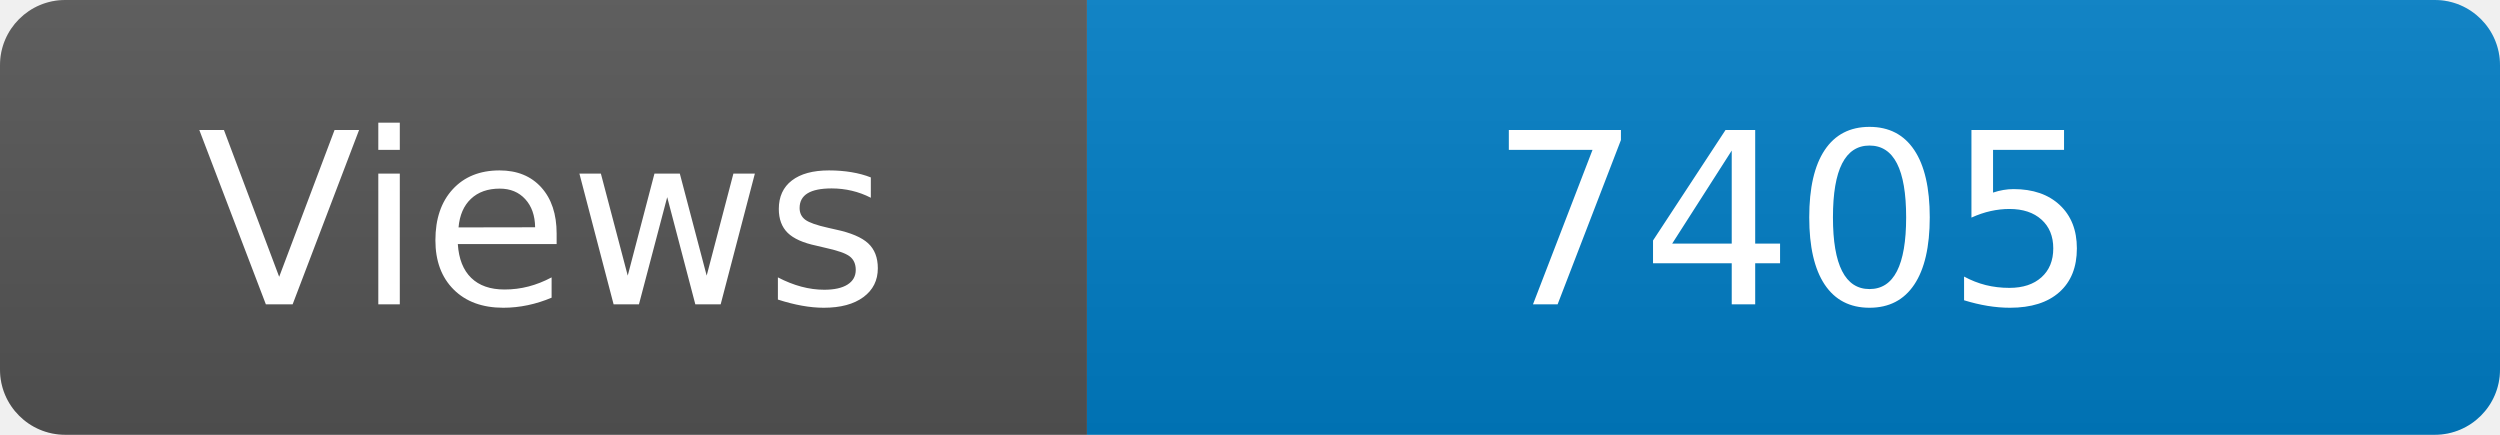
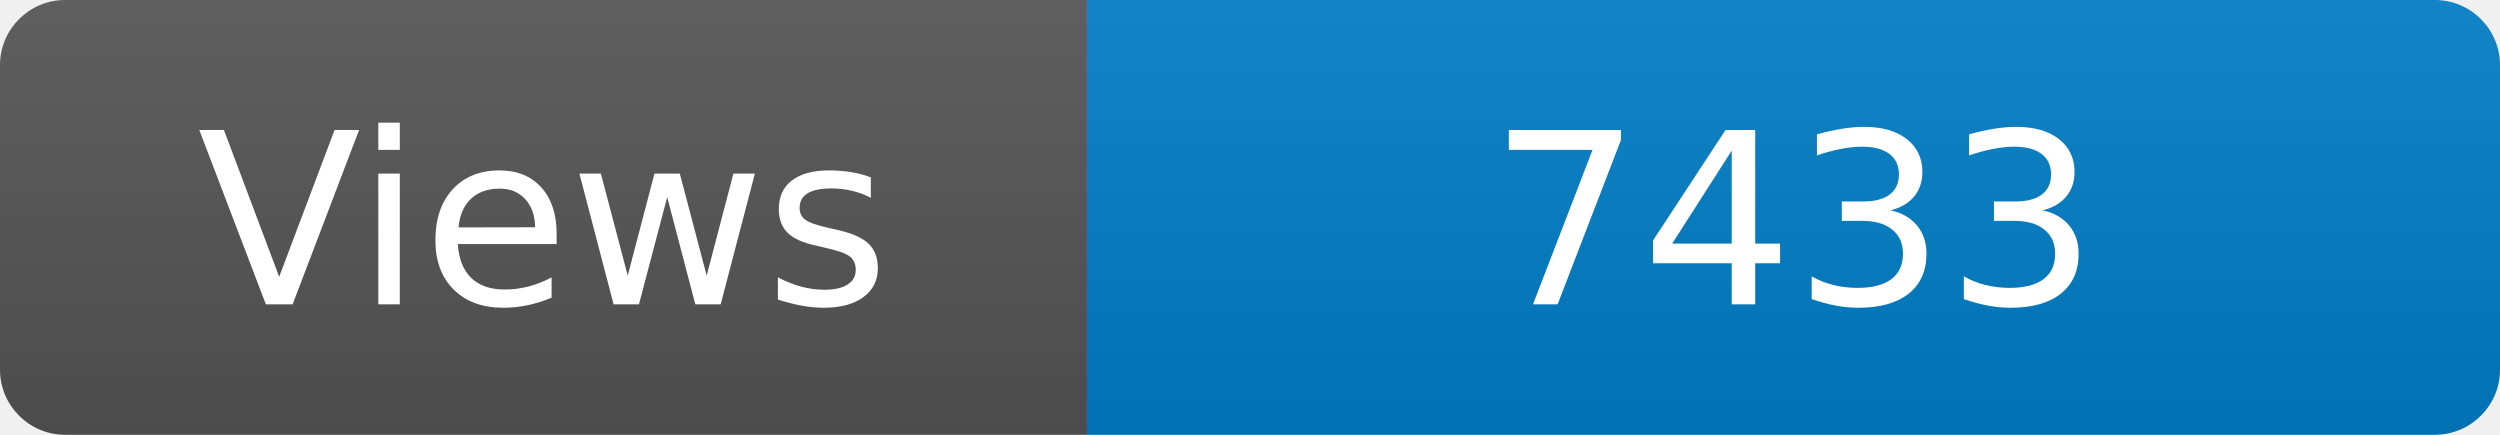
<svg xmlns="http://www.w3.org/2000/svg" width="115" height="20" role="img" aria-label="Maintained?: yes">
  <linearGradient id="s" x2="0" y2="100%">
    <stop offset="0" stop-color="#bbb" stop-opacity=".1" />
    <stop offset="1" stop-opacity=".1" />
  </linearGradient>
  <clipPath id="r">
    <rect width="115" height="20" rx="3" fill="#fff" />
  </clipPath>
  <g clip-path="url(#r)">
    <rect width="50" height="20" fill="#555" />
    <rect x="50" width="160" height="20" fill="#007ec6" />
    <rect width="115" height="20" fill="url(#s)" />
  </g>
  <g fill="#fff" text-anchor="middle" font-family="Verdana,Geneva,DejaVu Sans,sans-serif" font-size="110">
    <text x="250" y="140" transform="scale(.1)" fill="#fff">Views</text>
-     <text x="825" y="140" transform="scale(.1)" fill="#fff">7405</text>
+     <text x="825" y="140" transform="scale(.1)" fill="#fff">7433</text>
  </g>
</svg>
